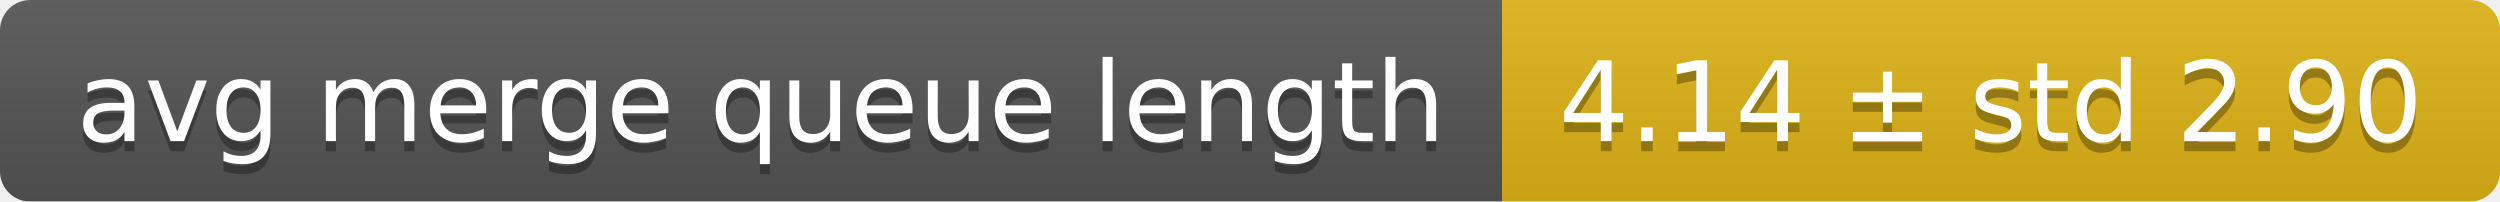
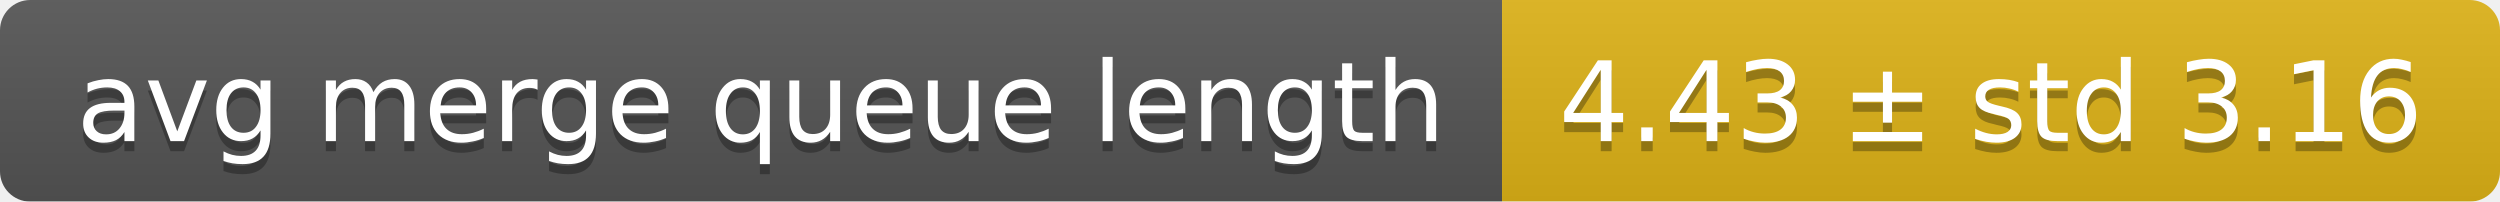
<svg xmlns="http://www.w3.org/2000/svg" width="248" height="20">
  <linearGradient id="smooth" x2="0" y2="100%">
    <stop offset="0" stop-color="#bbb" stop-opacity=".1" />
    <stop offset="1" stop-opacity=".1" />
  </linearGradient>
  <mask id="round">
    <rect width="248" height="20" rx="3" fill="#fff" />
  </mask>
  <g mask="url(#round)">
    <rect width="149" height="20" fill="#555" />
    <rect x="149" width="99" height="20" fill="#dfb317" />
    <rect width="248" height="20" fill="url(#smooth)" />
  </g>
  <g fill="#fff" text-anchor="middle" font-family="DejaVu Sans,Verdana,Geneva,sans-serif" font-size="11">
    <text x="75.5" y="15" fill="#010101" fill-opacity=".3">avg merge queue length</text>
    <text x="75.5" y="14">avg merge queue length</text>
-     <text x="197.5" y="15" fill="#010101" fill-opacity=".3">4.14 ± std 2.90</text>
-     <text x="197.5" y="14">4.14 ± std 2.90</text>
+     <text x="197.5" y="15" fill="#010101" fill-opacity=".3">4.43 ± std 3.16</text>
+     <text x="197.5" y="14">4.43 ± std 3.16</text>
  </g>
</svg>
